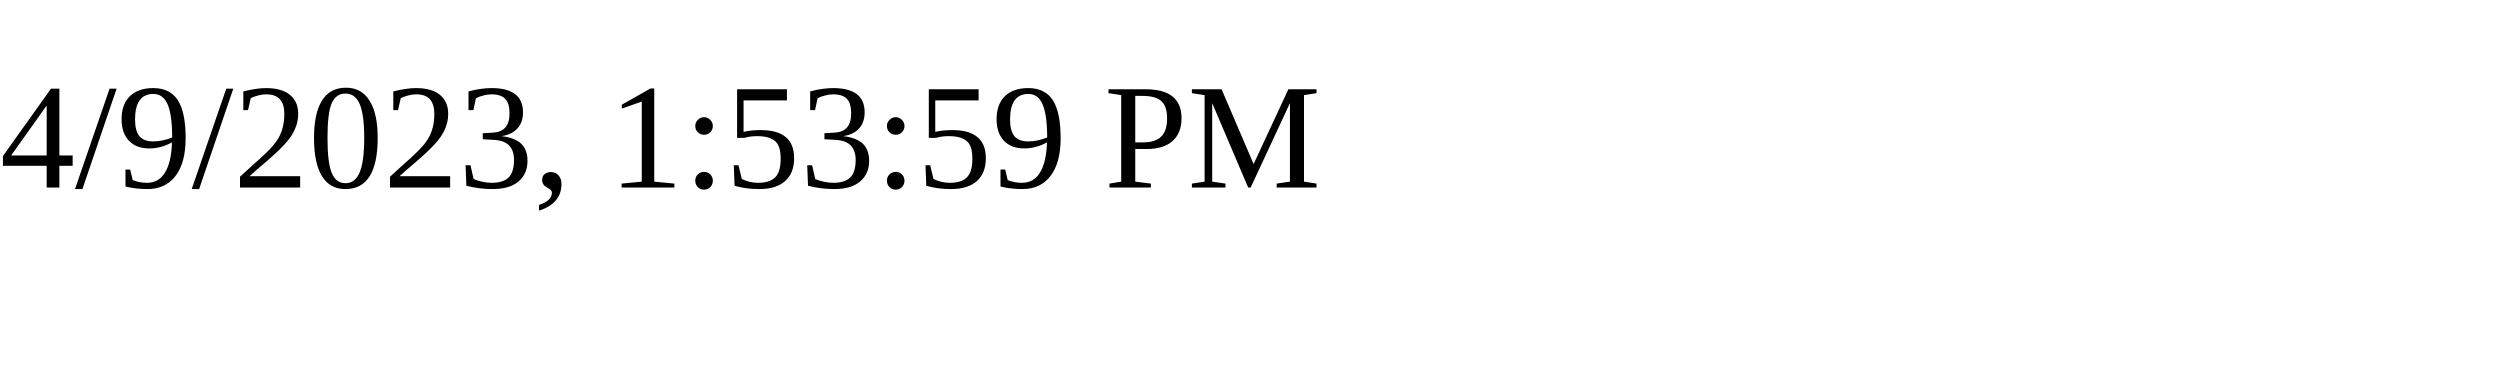
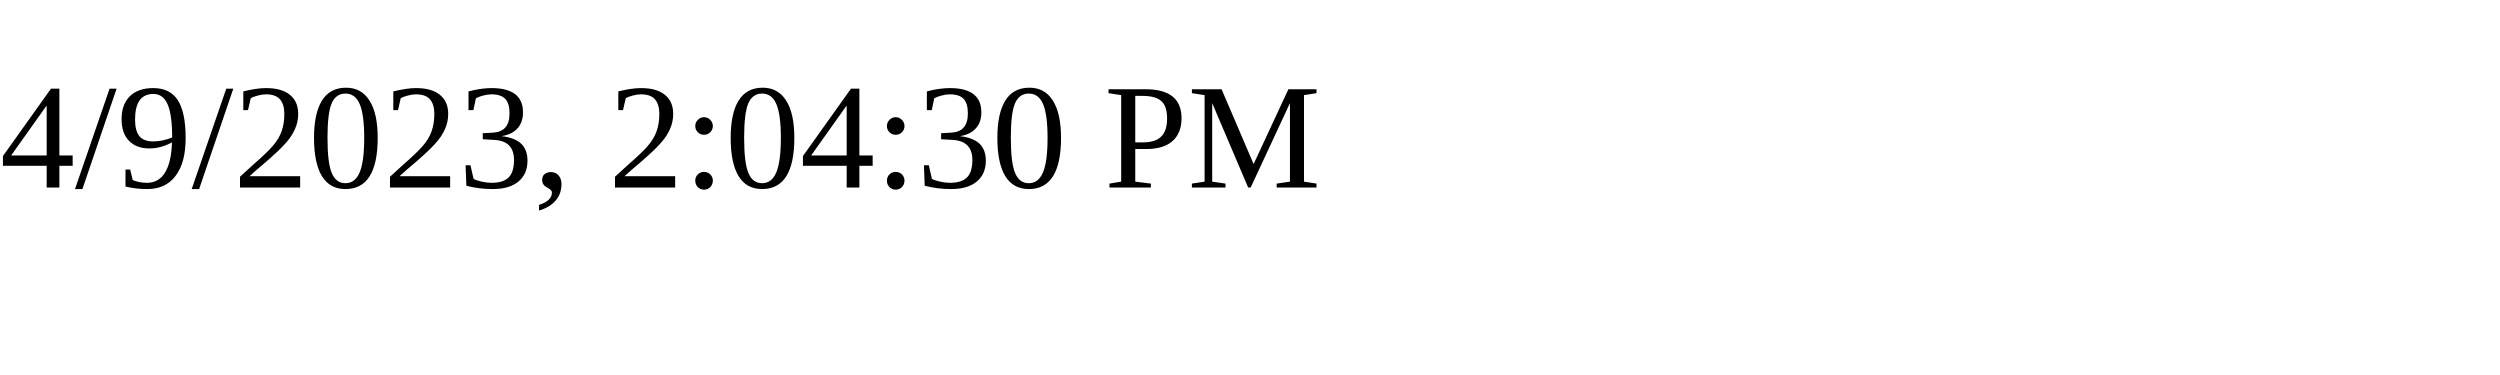
<svg xmlns="http://www.w3.org/2000/svg" height="30" width="200">
-   <text x="0" y="15">4/9/2023, 1:53:59 PM</text>
+   <text x="0" y="15">4/9/2023, 2:04:30 PM</text>
</svg>
